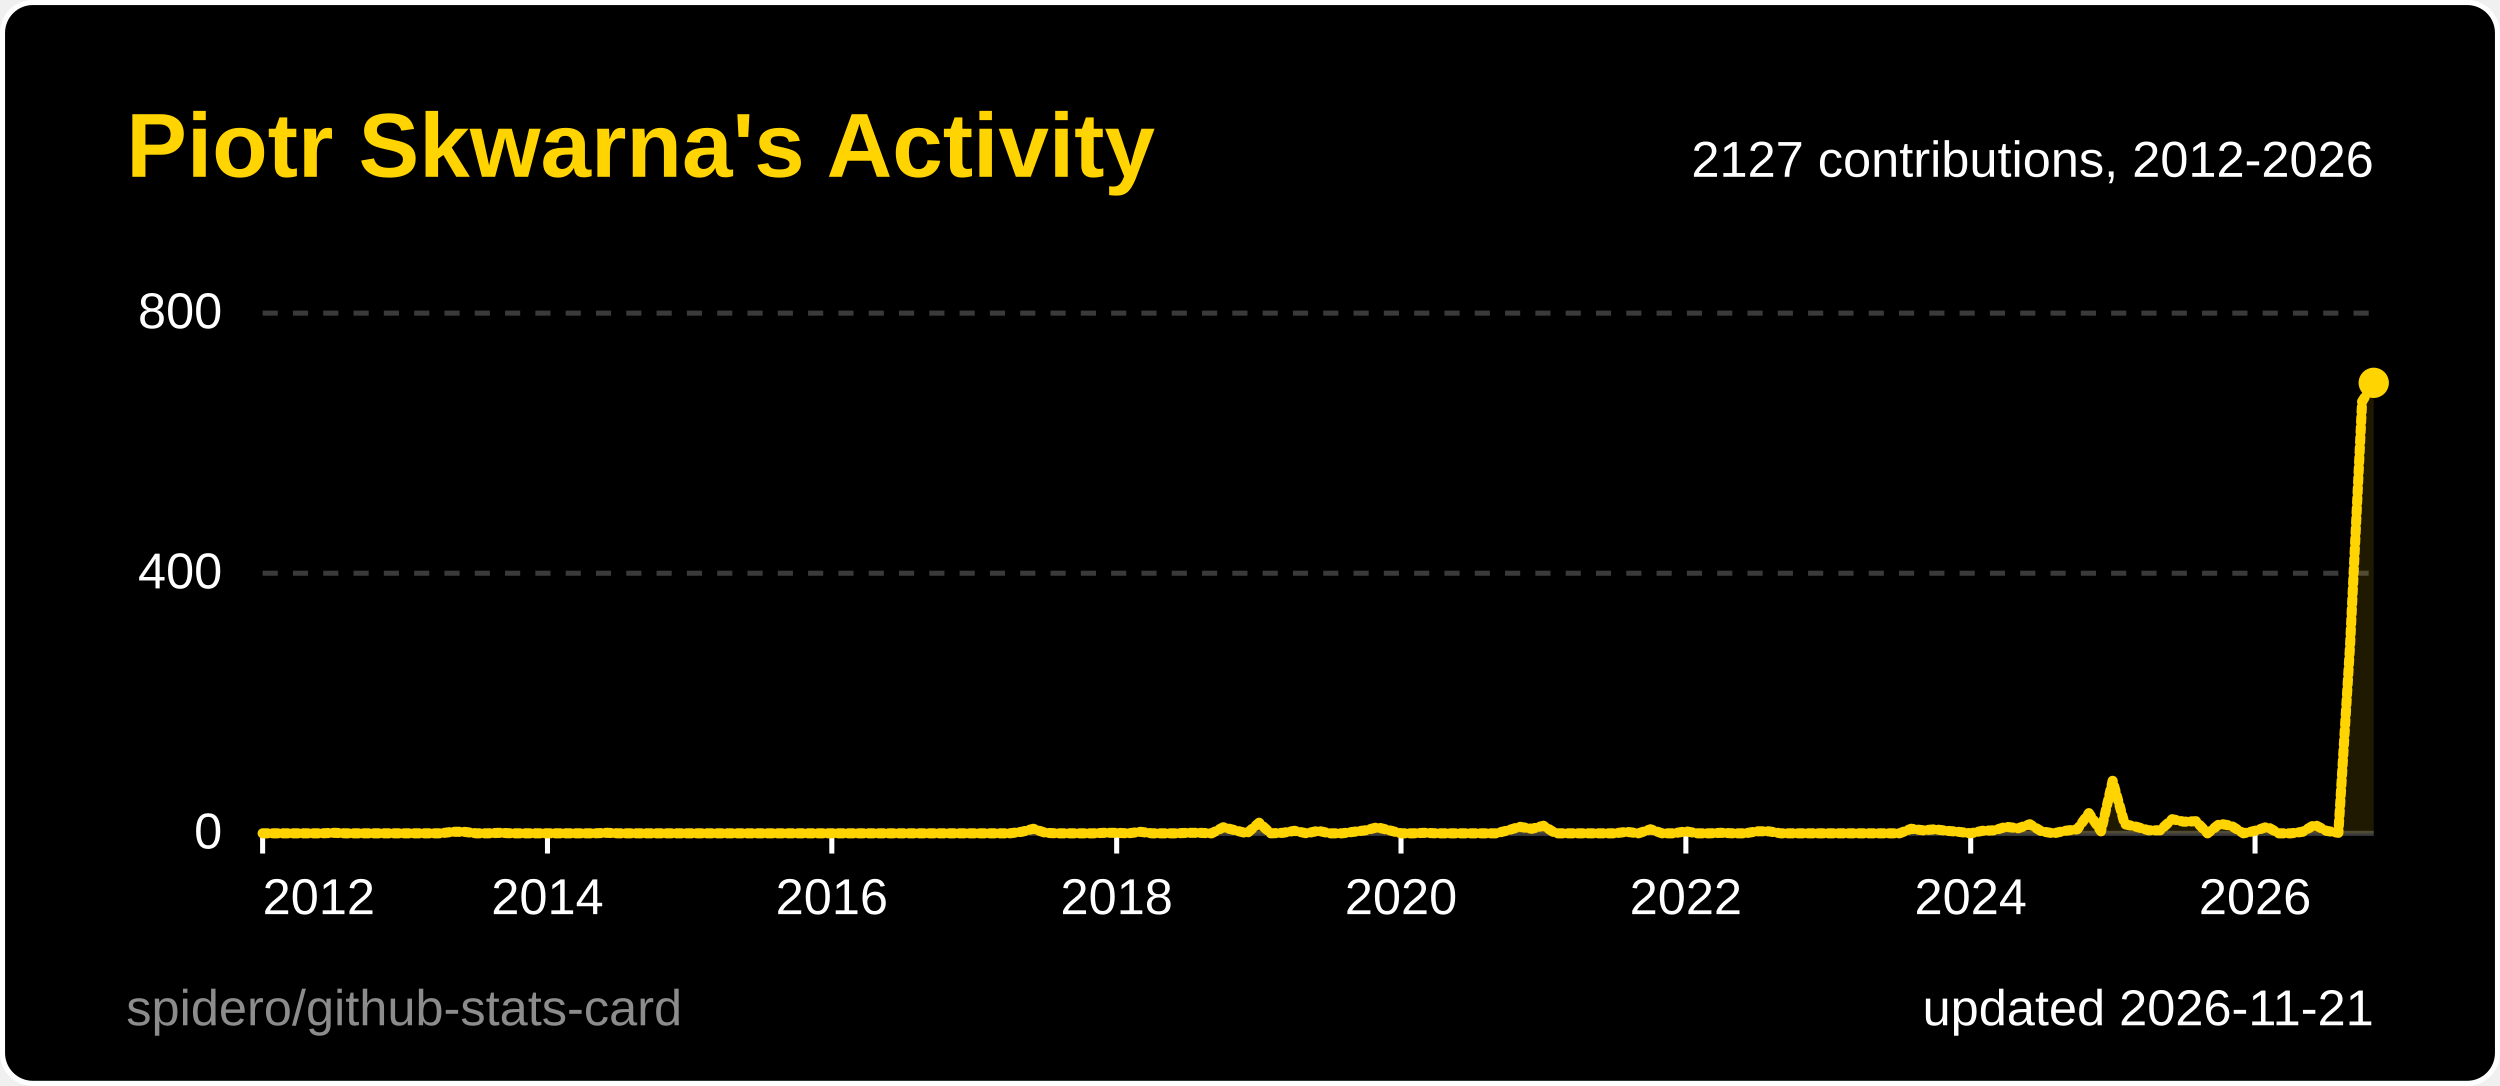
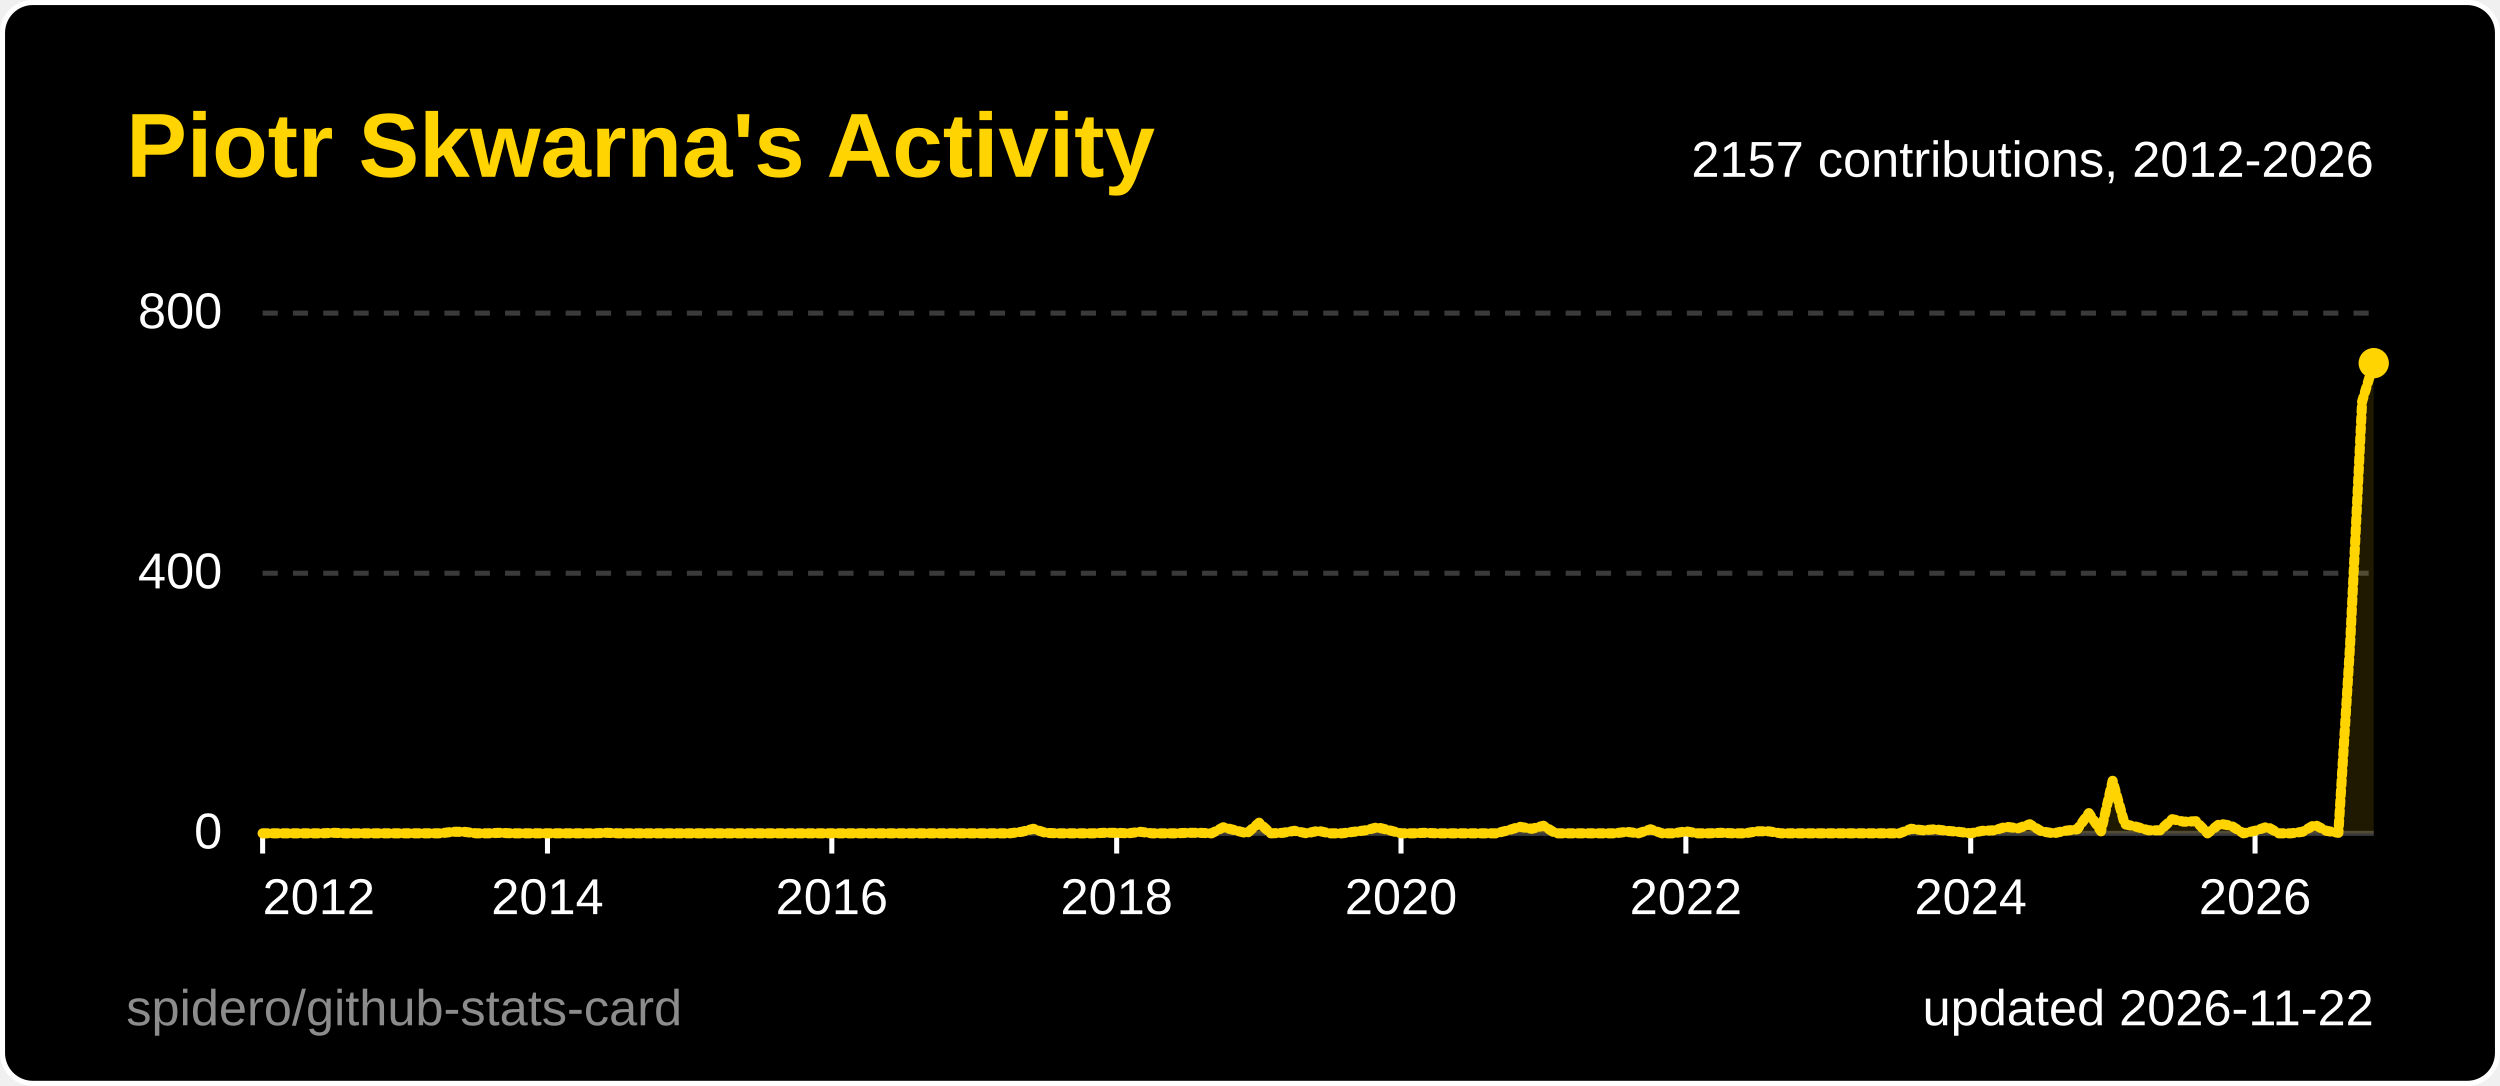
<svg xmlns="http://www.w3.org/2000/svg" width="495" height="215" viewBox="0 0 495 215" role="img" aria-label="Piotr Skwarna's Activity">
  <style>
  .title { font: 600 18px 'Segoe UI', Ubuntu, 'Helvetica Neue', Arial, sans-serif; fill: #ffd400; }
  .label { font: 600 13px 'Segoe UI', Ubuntu, 'Helvetica Neue', Arial, sans-serif; fill: #ffffff; }
  .value { font: 700 13px 'Segoe UI', Ubuntu, 'Helvetica Neue', Arial, sans-serif; fill: #ffffff; }
  .big { font: 700 22px 'Segoe UI', Ubuntu, 'Helvetica Neue', Arial, sans-serif; fill: #ffffff; }
  .small { font: 400 10px 'Segoe UI', Ubuntu, 'Helvetica Neue', Arial, sans-serif; fill: #ffffff; }
  .credit { opacity: .55; }
  /* Visible by default; the animation only fades in from 0 (no-animation renderers show the final state) */
  .fade { animation: fade .5s ease-in-out backwards; }
  @keyframes fade { from { opacity: 0; } }
  @media (prefers-reduced-motion: reduce) { * { animation: none !important; } }
  .draw { stroke-dasharray: 1; stroke-dashoffset: 0; animation: draw 1.4s ease-out backwards; }
  @keyframes draw { from { stroke-dashoffset: 1; } }
</style>
  <rect x="0.5" y="0.5" width="494" height="214" rx="6" fill="#000000" stroke="#ffffff" />
  <text x="25" y="35" class="title">Piotr Skwarna's Activity</text>
  <line x1="52" y1="165.0" x2="470" y2="165.0" stroke="#3a3a3a" stroke-width="1" />
  <text x="44" y="168.0" text-anchor="end" class="small">0</text>
  <line x1="52" y1="113.5" x2="470" y2="113.5" stroke="#3a3a3a" stroke-width="1" stroke-dasharray="3 3" />
  <text x="44" y="116.5" text-anchor="end" class="small">400</text>
  <line x1="52" y1="62.0" x2="470" y2="62.0" stroke="#3a3a3a" stroke-width="1" stroke-dasharray="3 3" />
  <text x="44" y="65.0" text-anchor="end" class="small">800</text>
  <line x1="52.0" y1="165" x2="52.0" y2="169" stroke="#ffffff" />
  <text x="52.0" y="181" text-anchor="start" class="small">2012</text>
  <line x1="108.4" y1="165" x2="108.4" y2="169" stroke="#ffffff" />
  <text x="108.4" y="181" text-anchor="middle" class="small">2014</text>
  <line x1="164.7" y1="165" x2="164.7" y2="169" stroke="#ffffff" />
  <text x="164.7" y="181" text-anchor="middle" class="small">2016</text>
  <line x1="221.1" y1="165" x2="221.1" y2="169" stroke="#ffffff" />
  <text x="221.1" y="181" text-anchor="middle" class="small">2018</text>
  <line x1="277.4" y1="165" x2="277.4" y2="169" stroke="#ffffff" />
  <text x="277.4" y="181" text-anchor="middle" class="small">2020</text>
  <line x1="333.8" y1="165" x2="333.8" y2="169" stroke="#ffffff" />
  <text x="333.8" y="181" text-anchor="middle" class="small">2022</text>
  <line x1="390.2" y1="165" x2="390.2" y2="169" stroke="#ffffff" />
  <text x="390.2" y="181" text-anchor="middle" class="small">2024</text>
  <line x1="446.5" y1="165" x2="446.5" y2="169" stroke="#ffffff" />
  <text x="446.5" y="181" text-anchor="middle" class="small">2026</text>
-   <path d="M52.0,165.0 L54.3,165.0 L56.7,165.0 L59.0,165.0 L61.4,165.0 L63.7,165.0 L66.1,164.9 L68.4,165.0 L70.8,165.0 L73.1,165.0 L75.5,165.0 L77.8,165.0 L80.2,165.0 L82.5,165.0 L84.9,165.0 L87.2,165.0 L89.6,164.7 L91.9,164.7 L94.3,165.0 L96.6,165.0 L99.0,164.9 L101.3,165.0 L103.7,165.0 L106.0,165.0 L108.4,165.0 L110.7,165.0 L113.1,165.0 L115.4,165.0 L117.8,165.0 L120.1,164.9 L122.4,165.0 L124.8,165.0 L127.1,165.0 L129.5,165.0 L131.8,165.0 L134.2,165.0 L136.5,165.0 L138.9,165.0 L141.2,165.0 L143.6,165.0 L145.9,165.0 L148.3,165.0 L150.6,165.0 L153.0,165.0 L155.3,165.0 L157.7,165.0 L160.0,165.0 L162.4,165.0 L164.7,165.0 L167.1,165.0 L169.4,165.0 L171.8,165.0 L174.1,165.0 L176.5,165.0 L178.8,165.0 L181.2,165.0 L183.5,165.0 L185.9,165.0 L188.2,165.0 L190.6,165.0 L192.9,165.0 L195.2,165.0 L197.6,165.0 L199.9,165.0 L202.3,164.7 L204.6,164.1 L207.0,164.9 L209.3,165.0 L211.7,165.0 L214.0,165.0 L216.4,165.0 L218.7,164.9 L221.1,164.9 L223.4,165.0 L225.8,164.7 L228.1,165.0 L230.5,165.0 L232.8,165.0 L235.2,164.9 L237.5,164.9 L239.9,165.0 L242.2,163.8 L244.6,164.4 L246.9,165.0 L249.3,162.9 L251.6,165.0 L254.0,164.9 L256.3,164.5 L258.7,165.0 L261.0,164.5 L263.3,165.0 L265.7,165.0 L268.0,164.7 L270.4,164.4 L272.7,163.8 L275.1,164.4 L277.4,165.0 L279.8,165.0 L282.1,164.9 L284.5,165.0 L286.8,165.0 L289.2,165.0 L291.5,165.0 L293.9,165.0 L296.2,165.0 L298.6,164.4 L300.9,163.7 L303.3,164.1 L305.6,163.5 L308.0,165.0 L310.3,165.0 L312.7,165.0 L315.0,165.0 L317.4,165.0 L319.7,165.0 L322.1,164.7 L324.4,165.0 L326.8,164.2 L329.1,165.0 L331.4,165.0 L333.8,164.6 L336.1,165.0 L338.5,165.0 L340.8,164.9 L343.2,165.0 L345.5,165.0 L347.9,164.6 L350.2,164.6 L352.6,165.0 L354.9,165.0 L357.3,165.0 L359.6,165.0 L362.0,165.0 L364.3,165.0 L366.7,165.0 L369.0,165.0 L371.4,165.0 L373.7,165.0 L376.1,165.0 L378.4,164.1 L380.8,164.4 L383.1,164.2 L385.5,164.5 L387.8,164.7 L390.2,165.0 L392.5,164.5 L394.9,164.4 L397.2,163.7 L399.6,164.0 L401.9,163.2 L404.2,164.6 L406.6,165.0 L408.9,164.5 L411.3,164.2 L413.6,161.0 L416.0,164.6 L418.3,154.6 L420.7,163.2 L423.0,163.7 L425.4,164.4 L427.7,164.4 L430.1,162.2 L432.4,162.7 L434.8,162.6 L437.1,165.0 L439.5,163.1 L441.8,163.5 L444.2,165.0 L446.5,164.5 L448.9,163.7 L451.2,165.0 L453.6,165.0 L455.9,164.7 L458.3,163.3 L460.6,164.5 L463.0,164.9 L465.3,128.0 L467.7,79.5 L470.0,75.8 L470.0,165 L52.0,165 Z" fill="#ffd400" fill-opacity="0.12" class="fade" style="animation-delay:600ms" />
-   <path d="M52.0,165.0 L54.3,165.0 L56.7,165.0 L59.0,165.0 L61.4,165.0 L63.7,165.0 L66.1,164.9 L68.4,165.0 L70.8,165.0 L73.1,165.0 L75.5,165.0 L77.8,165.0 L80.2,165.0 L82.5,165.0 L84.9,165.0 L87.2,165.0 L89.6,164.7 L91.9,164.7 L94.3,165.0 L96.6,165.0 L99.0,164.9 L101.3,165.0 L103.7,165.0 L106.0,165.0 L108.4,165.0 L110.7,165.0 L113.1,165.0 L115.4,165.0 L117.8,165.0 L120.1,164.9 L122.4,165.0 L124.8,165.0 L127.1,165.0 L129.5,165.0 L131.8,165.0 L134.2,165.0 L136.5,165.0 L138.9,165.0 L141.2,165.0 L143.6,165.0 L145.9,165.0 L148.3,165.0 L150.6,165.0 L153.0,165.0 L155.3,165.0 L157.7,165.0 L160.0,165.0 L162.4,165.0 L164.7,165.0 L167.1,165.0 L169.4,165.0 L171.8,165.0 L174.1,165.0 L176.5,165.0 L178.8,165.0 L181.2,165.0 L183.5,165.0 L185.9,165.0 L188.2,165.0 L190.6,165.0 L192.9,165.0 L195.2,165.0 L197.6,165.0 L199.9,165.0 L202.3,164.7 L204.6,164.1 L207.0,164.9 L209.3,165.0 L211.7,165.0 L214.0,165.0 L216.4,165.0 L218.7,164.9 L221.1,164.9 L223.4,165.0 L225.8,164.7 L228.1,165.0 L230.5,165.0 L232.8,165.0 L235.2,164.9 L237.5,164.9 L239.9,165.0 L242.2,163.8 L244.6,164.4 L246.9,165.0 L249.3,162.9 L251.6,165.0 L254.0,164.9 L256.3,164.5 L258.7,165.0 L261.0,164.5 L263.3,165.0 L265.7,165.0 L268.0,164.7 L270.4,164.4 L272.7,163.8 L275.1,164.4 L277.4,165.0 L279.8,165.0 L282.1,164.9 L284.5,165.0 L286.8,165.0 L289.2,165.0 L291.5,165.0 L293.9,165.0 L296.2,165.0 L298.6,164.4 L300.9,163.7 L303.3,164.1 L305.6,163.5 L308.0,165.0 L310.3,165.0 L312.7,165.0 L315.0,165.0 L317.4,165.0 L319.7,165.0 L322.1,164.7 L324.4,165.0 L326.8,164.2 L329.1,165.0 L331.4,165.0 L333.8,164.6 L336.1,165.0 L338.5,165.0 L340.8,164.9 L343.2,165.0 L345.5,165.0 L347.9,164.6 L350.2,164.6 L352.6,165.0 L354.9,165.0 L357.3,165.0 L359.6,165.0 L362.0,165.0 L364.3,165.0 L366.7,165.0 L369.0,165.0 L371.4,165.0 L373.7,165.0 L376.1,165.0 L378.4,164.1 L380.8,164.4 L383.1,164.2 L385.5,164.5 L387.8,164.7 L390.2,165.0 L392.5,164.5 L394.9,164.4 L397.2,163.7 L399.6,164.0 L401.9,163.2 L404.2,164.6 L406.6,165.0 L408.9,164.5 L411.3,164.2 L413.6,161.0 L416.0,164.6 L418.3,154.6 L420.7,163.2 L423.0,163.7 L425.4,164.4 L427.7,164.4 L430.1,162.2 L432.4,162.7 L434.8,162.6 L437.1,165.0 L439.5,163.1 L441.8,163.5 L444.2,165.0 L446.5,164.5 L448.9,163.7 L451.2,165.0 L453.6,165.0 L455.9,164.7 L458.3,163.3 L460.6,164.5 L463.0,164.9 L465.3,128.0 L467.7,79.5 L470.0,75.8" pathLength="1" fill="none" stroke="#ffd400" stroke-width="2" stroke-linejoin="round" stroke-linecap="round" class="draw" style="animation-delay:200ms" />
-   <circle cx="470.0" cy="75.8" r="3" fill="#ffd400" class="fade" style="animation-delay:900ms" />
-   <text x="470" y="35" text-anchor="end" class="small">2127 contributions, 2012-2026</text>
-   <text x="470" y="203" text-anchor="end" class="small">updated 2026-11-21</text>
+   <path d="M52.0,165.0 L54.3,165.0 L56.7,165.0 L59.0,165.0 L61.4,165.0 L63.7,165.0 L66.1,164.9 L68.4,165.0 L70.8,165.0 L73.1,165.0 L75.5,165.0 L77.8,165.0 L80.2,165.0 L82.5,165.0 L84.9,165.0 L87.2,165.0 L89.6,164.7 L91.9,164.7 L94.3,165.0 L96.6,165.0 L99.0,164.9 L101.3,165.0 L103.7,165.0 L106.0,165.0 L108.4,165.0 L110.7,165.0 L113.1,165.0 L115.4,165.0 L117.8,165.0 L120.1,164.9 L122.4,165.0 L124.8,165.0 L127.1,165.0 L129.5,165.0 L131.8,165.0 L134.2,165.0 L136.5,165.0 L138.9,165.0 L141.2,165.0 L143.6,165.0 L145.9,165.0 L148.3,165.0 L150.6,165.0 L153.0,165.0 L155.3,165.0 L157.7,165.0 L160.0,165.0 L162.4,165.0 L164.7,165.0 L167.1,165.0 L169.4,165.0 L171.8,165.0 L174.1,165.0 L176.5,165.0 L178.8,165.0 L181.2,165.0 L183.5,165.0 L185.9,165.0 L188.2,165.0 L190.6,165.0 L192.9,165.0 L195.2,165.0 L197.6,165.0 L199.9,165.0 L202.3,164.7 L204.6,164.1 L207.0,164.9 L209.3,165.0 L211.7,165.0 L214.0,165.0 L216.4,165.0 L218.7,164.9 L221.1,164.9 L223.4,165.0 L225.8,164.7 L228.1,165.0 L230.5,165.0 L232.8,165.0 L235.2,164.9 L237.5,164.9 L239.9,165.0 L242.2,163.8 L244.6,164.4 L246.9,165.0 L249.3,162.9 L251.6,165.0 L254.0,164.9 L256.3,164.5 L258.7,165.0 L261.0,164.5 L263.3,165.0 L265.7,165.0 L268.0,164.7 L270.4,164.4 L272.7,163.8 L275.1,164.4 L277.4,165.0 L279.8,165.0 L282.1,164.9 L284.5,165.0 L286.8,165.0 L289.2,165.0 L291.5,165.0 L293.9,165.0 L296.2,165.0 L298.6,164.4 L300.9,163.7 L303.3,164.1 L305.6,163.5 L308.0,165.0 L310.3,165.0 L312.7,165.0 L315.0,165.0 L317.4,165.0 L319.7,165.0 L322.1,164.7 L324.4,165.0 L326.8,164.2 L329.1,165.0 L331.4,165.0 L333.8,164.6 L336.1,165.0 L338.5,165.0 L340.8,164.9 L343.2,165.0 L345.5,165.0 L347.9,164.6 L350.2,164.6 L352.6,165.0 L354.9,165.0 L357.3,165.0 L359.6,165.0 L362.0,165.0 L364.3,165.0 L366.7,165.0 L369.0,165.0 L371.4,165.0 L373.7,165.0 L376.1,165.0 L378.4,164.1 L380.8,164.4 L383.1,164.2 L385.5,164.5 L387.8,164.7 L390.2,165.0 L392.5,164.5 L394.9,164.4 L397.2,163.7 L399.6,164.0 L401.9,163.2 L404.2,164.6 L406.6,165.0 L408.9,164.5 L411.3,164.2 L413.6,161.0 L416.0,164.6 L418.3,154.6 L420.7,163.2 L423.0,163.7 L425.4,164.4 L427.7,164.4 L430.1,162.2 L432.4,162.7 L434.8,162.6 L437.1,165.0 L439.5,163.1 L441.8,163.5 L444.2,165.0 L446.5,164.5 L448.9,163.7 L451.2,165.0 L453.6,165.0 L455.9,164.7 L458.3,163.3 L460.6,164.5 L463.0,164.9 L465.3,128.0 L467.7,79.5 L470.0,71.9 L470.0,165 L52.0,165 Z" fill="#ffd400" fill-opacity="0.12" class="fade" style="animation-delay:600ms" />
+   <path d="M52.0,165.0 L54.3,165.0 L56.7,165.0 L59.0,165.0 L61.4,165.0 L63.7,165.0 L66.1,164.9 L68.4,165.0 L70.8,165.0 L73.1,165.0 L75.5,165.0 L77.8,165.0 L80.2,165.0 L82.5,165.0 L84.9,165.0 L87.2,165.0 L89.6,164.7 L91.9,164.7 L94.3,165.0 L96.6,165.0 L99.0,164.9 L101.3,165.0 L103.7,165.0 L106.0,165.0 L108.4,165.0 L110.7,165.0 L113.1,165.0 L115.4,165.0 L117.8,165.0 L120.1,164.9 L122.4,165.0 L124.8,165.0 L127.1,165.0 L129.5,165.0 L131.8,165.0 L134.2,165.0 L136.5,165.0 L138.9,165.0 L141.2,165.0 L143.6,165.0 L145.9,165.0 L148.3,165.0 L150.6,165.0 L153.0,165.0 L155.3,165.0 L157.7,165.0 L160.0,165.0 L162.4,165.0 L164.7,165.0 L167.1,165.0 L169.4,165.0 L171.8,165.0 L174.1,165.0 L176.5,165.0 L178.8,165.0 L181.2,165.0 L183.5,165.0 L185.9,165.0 L188.2,165.0 L190.6,165.0 L192.9,165.0 L195.2,165.0 L197.6,165.0 L199.9,165.0 L202.3,164.7 L204.6,164.1 L207.0,164.9 L209.3,165.0 L211.7,165.0 L214.0,165.0 L216.4,165.0 L218.7,164.9 L221.1,164.9 L223.4,165.0 L225.8,164.7 L228.1,165.0 L230.5,165.0 L232.8,165.0 L235.2,164.9 L237.5,164.9 L239.9,165.0 L242.2,163.8 L244.6,164.4 L246.9,165.0 L249.3,162.9 L251.6,165.0 L254.0,164.9 L256.3,164.5 L258.7,165.0 L261.0,164.5 L263.3,165.0 L265.7,165.0 L268.0,164.7 L270.4,164.4 L272.7,163.8 L275.1,164.4 L277.4,165.0 L279.8,165.0 L282.1,164.9 L284.5,165.0 L286.8,165.0 L289.2,165.0 L291.5,165.0 L293.9,165.0 L296.2,165.0 L298.6,164.4 L300.9,163.7 L303.3,164.1 L305.6,163.5 L308.0,165.0 L310.3,165.0 L312.7,165.0 L315.0,165.0 L317.4,165.0 L319.7,165.0 L322.1,164.7 L324.4,165.0 L326.8,164.2 L329.1,165.0 L331.4,165.0 L333.8,164.6 L336.1,165.0 L338.5,165.0 L340.8,164.9 L343.2,165.0 L345.5,165.0 L347.9,164.6 L350.2,164.6 L352.6,165.0 L354.9,165.0 L357.3,165.0 L359.6,165.0 L362.0,165.0 L364.3,165.0 L366.7,165.0 L369.0,165.0 L371.4,165.0 L373.7,165.0 L376.1,165.0 L378.4,164.1 L380.8,164.4 L383.1,164.2 L385.5,164.5 L387.8,164.7 L390.2,165.0 L392.5,164.5 L394.9,164.4 L397.2,163.7 L399.6,164.0 L401.9,163.2 L404.2,164.6 L406.6,165.0 L408.9,164.5 L411.3,164.2 L413.6,161.0 L416.0,164.6 L418.3,154.6 L420.7,163.2 L423.0,163.7 L425.4,164.4 L427.7,164.4 L430.1,162.2 L432.4,162.7 L434.8,162.6 L437.1,165.0 L439.5,163.1 L441.8,163.5 L444.2,165.0 L446.5,164.5 L448.9,163.7 L451.2,165.0 L453.6,165.0 L455.9,164.7 L458.3,163.3 L460.6,164.5 L463.0,164.9 L465.3,128.0 L467.7,79.5 L470.0,71.9" pathLength="1" fill="none" stroke="#ffd400" stroke-width="2" stroke-linejoin="round" stroke-linecap="round" class="draw" style="animation-delay:200ms" />
+   <circle cx="470.0" cy="71.9" r="3" fill="#ffd400" class="fade" style="animation-delay:900ms" />
+   <text x="470" y="35" text-anchor="end" class="small">2157 contributions, 2012-2026</text>
+   <text x="470" y="203" text-anchor="end" class="small">updated 2026-11-22</text>
  <a href="https://github.com/spidero/github-stats-card" target="_blank">
    <text x="25" y="203" class="small credit">spidero/github-stats-card</text>
  </a>
</svg>
